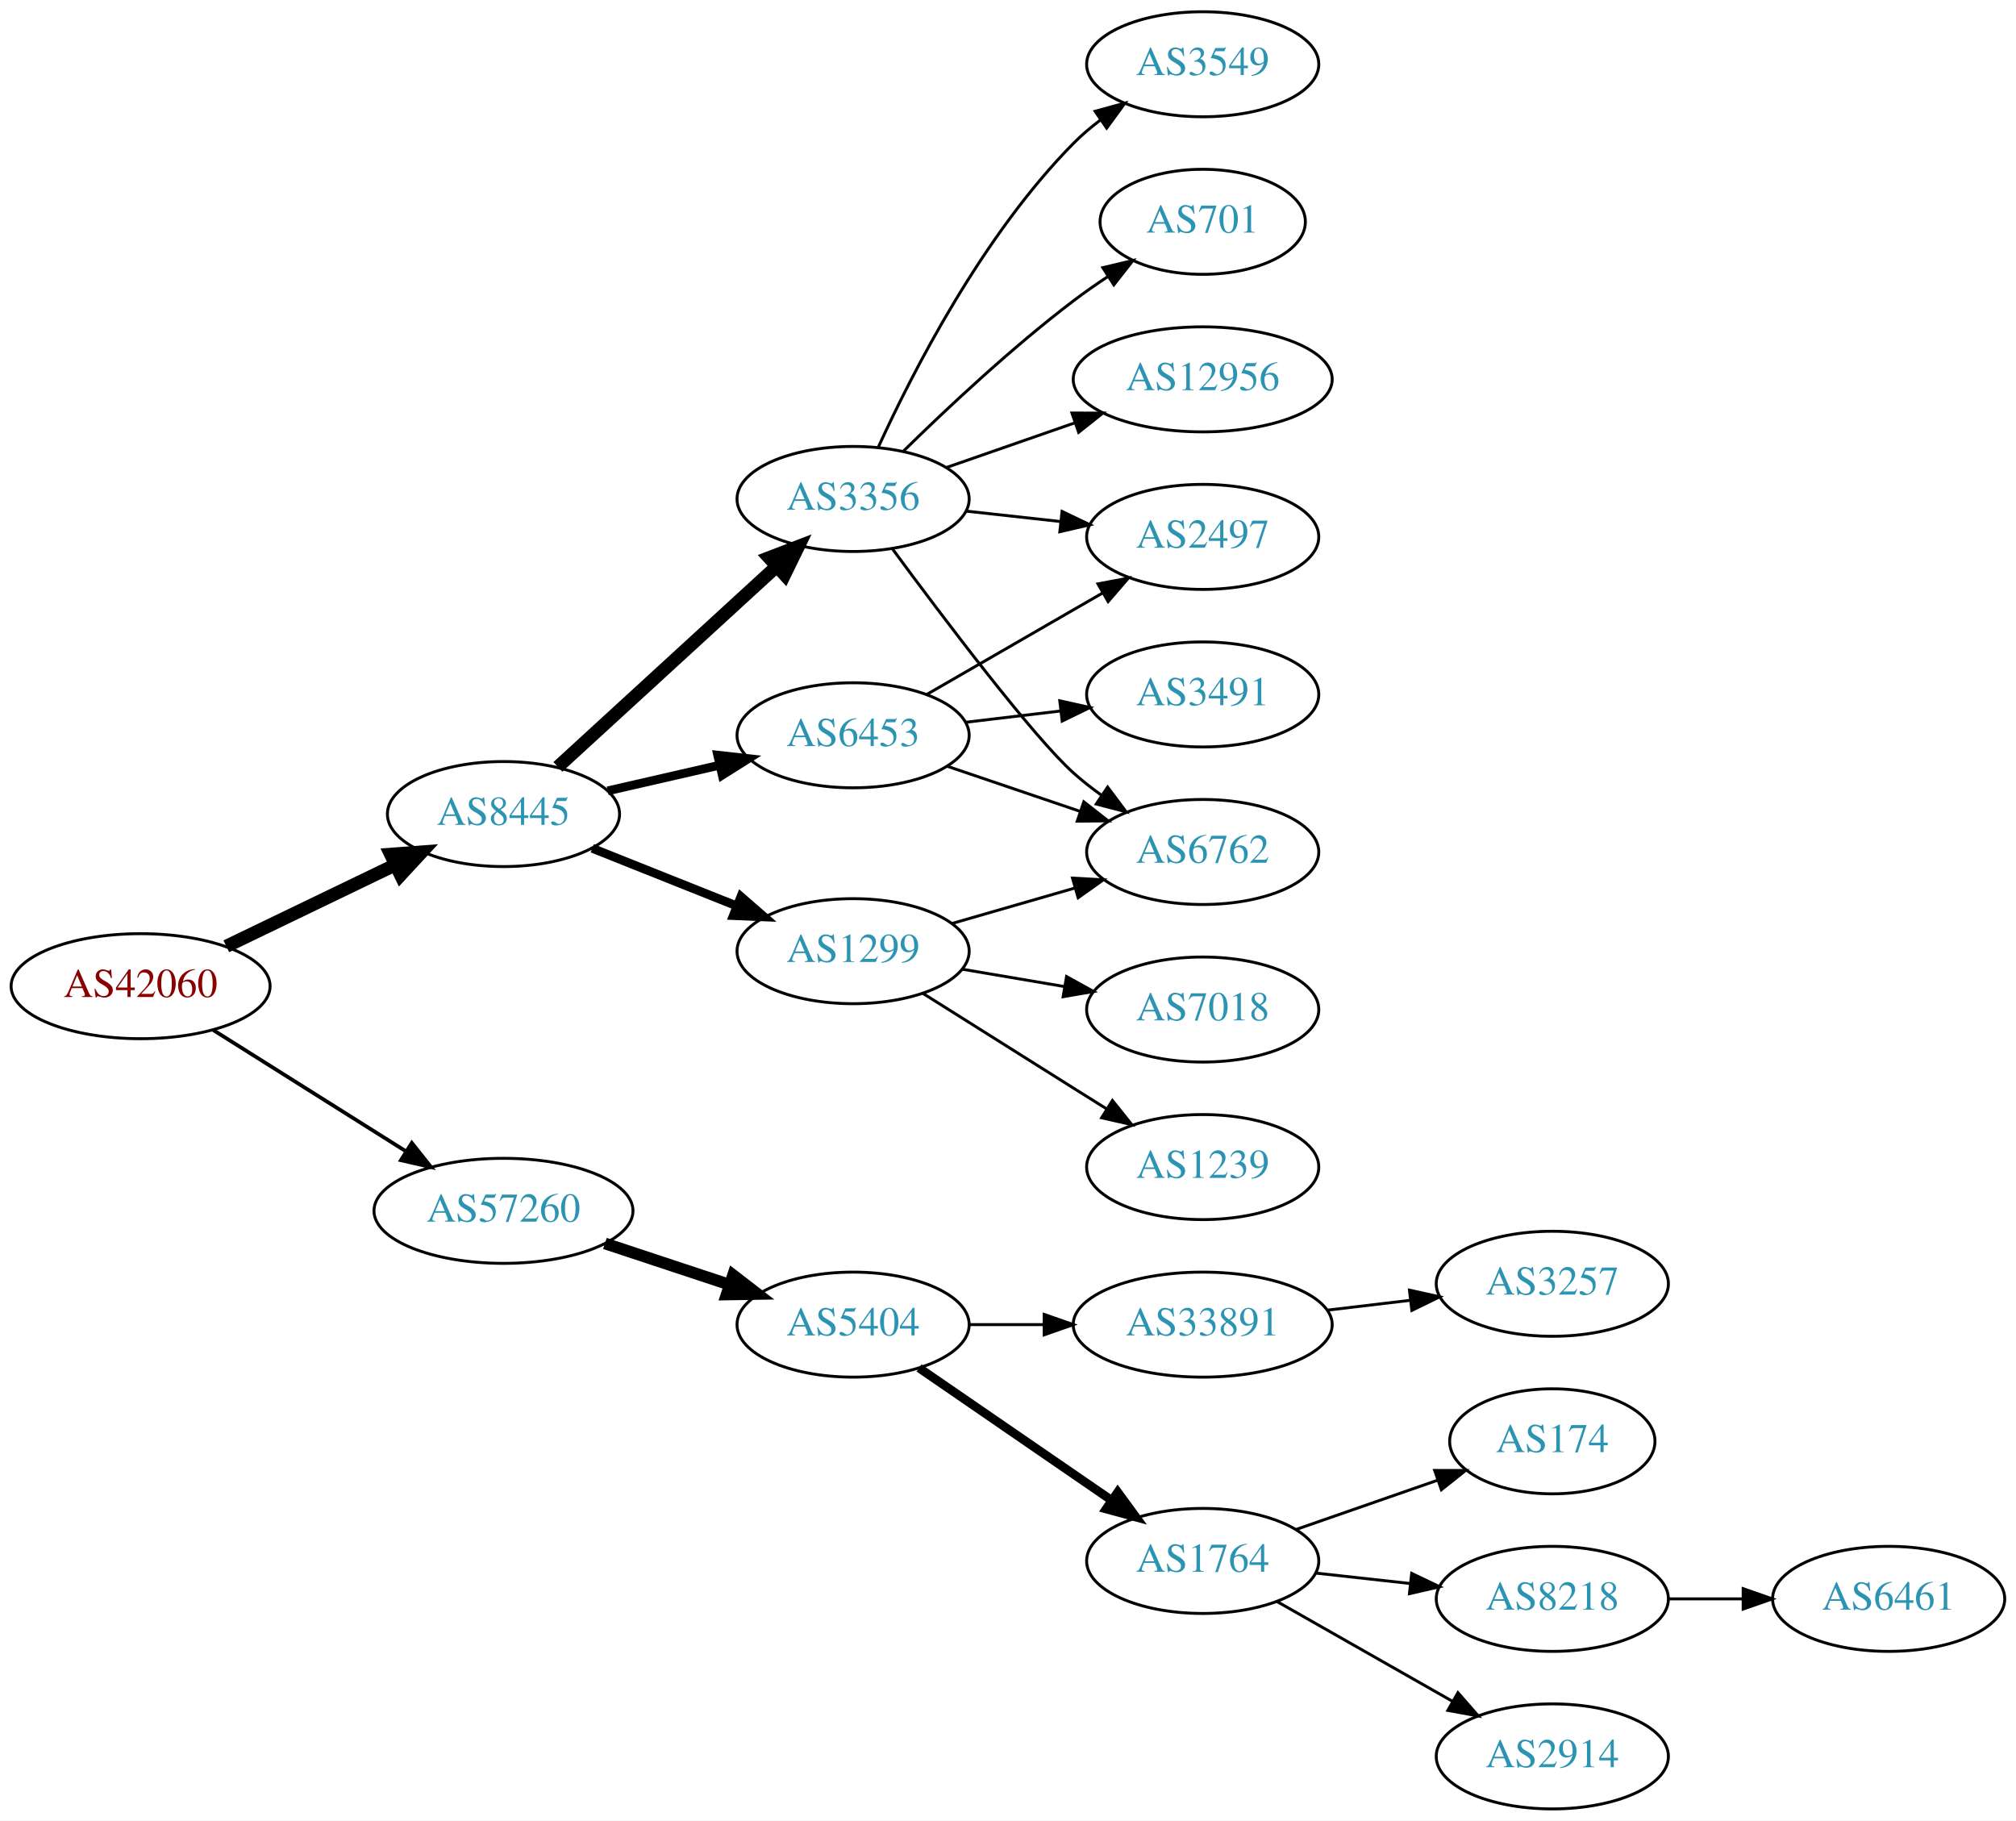
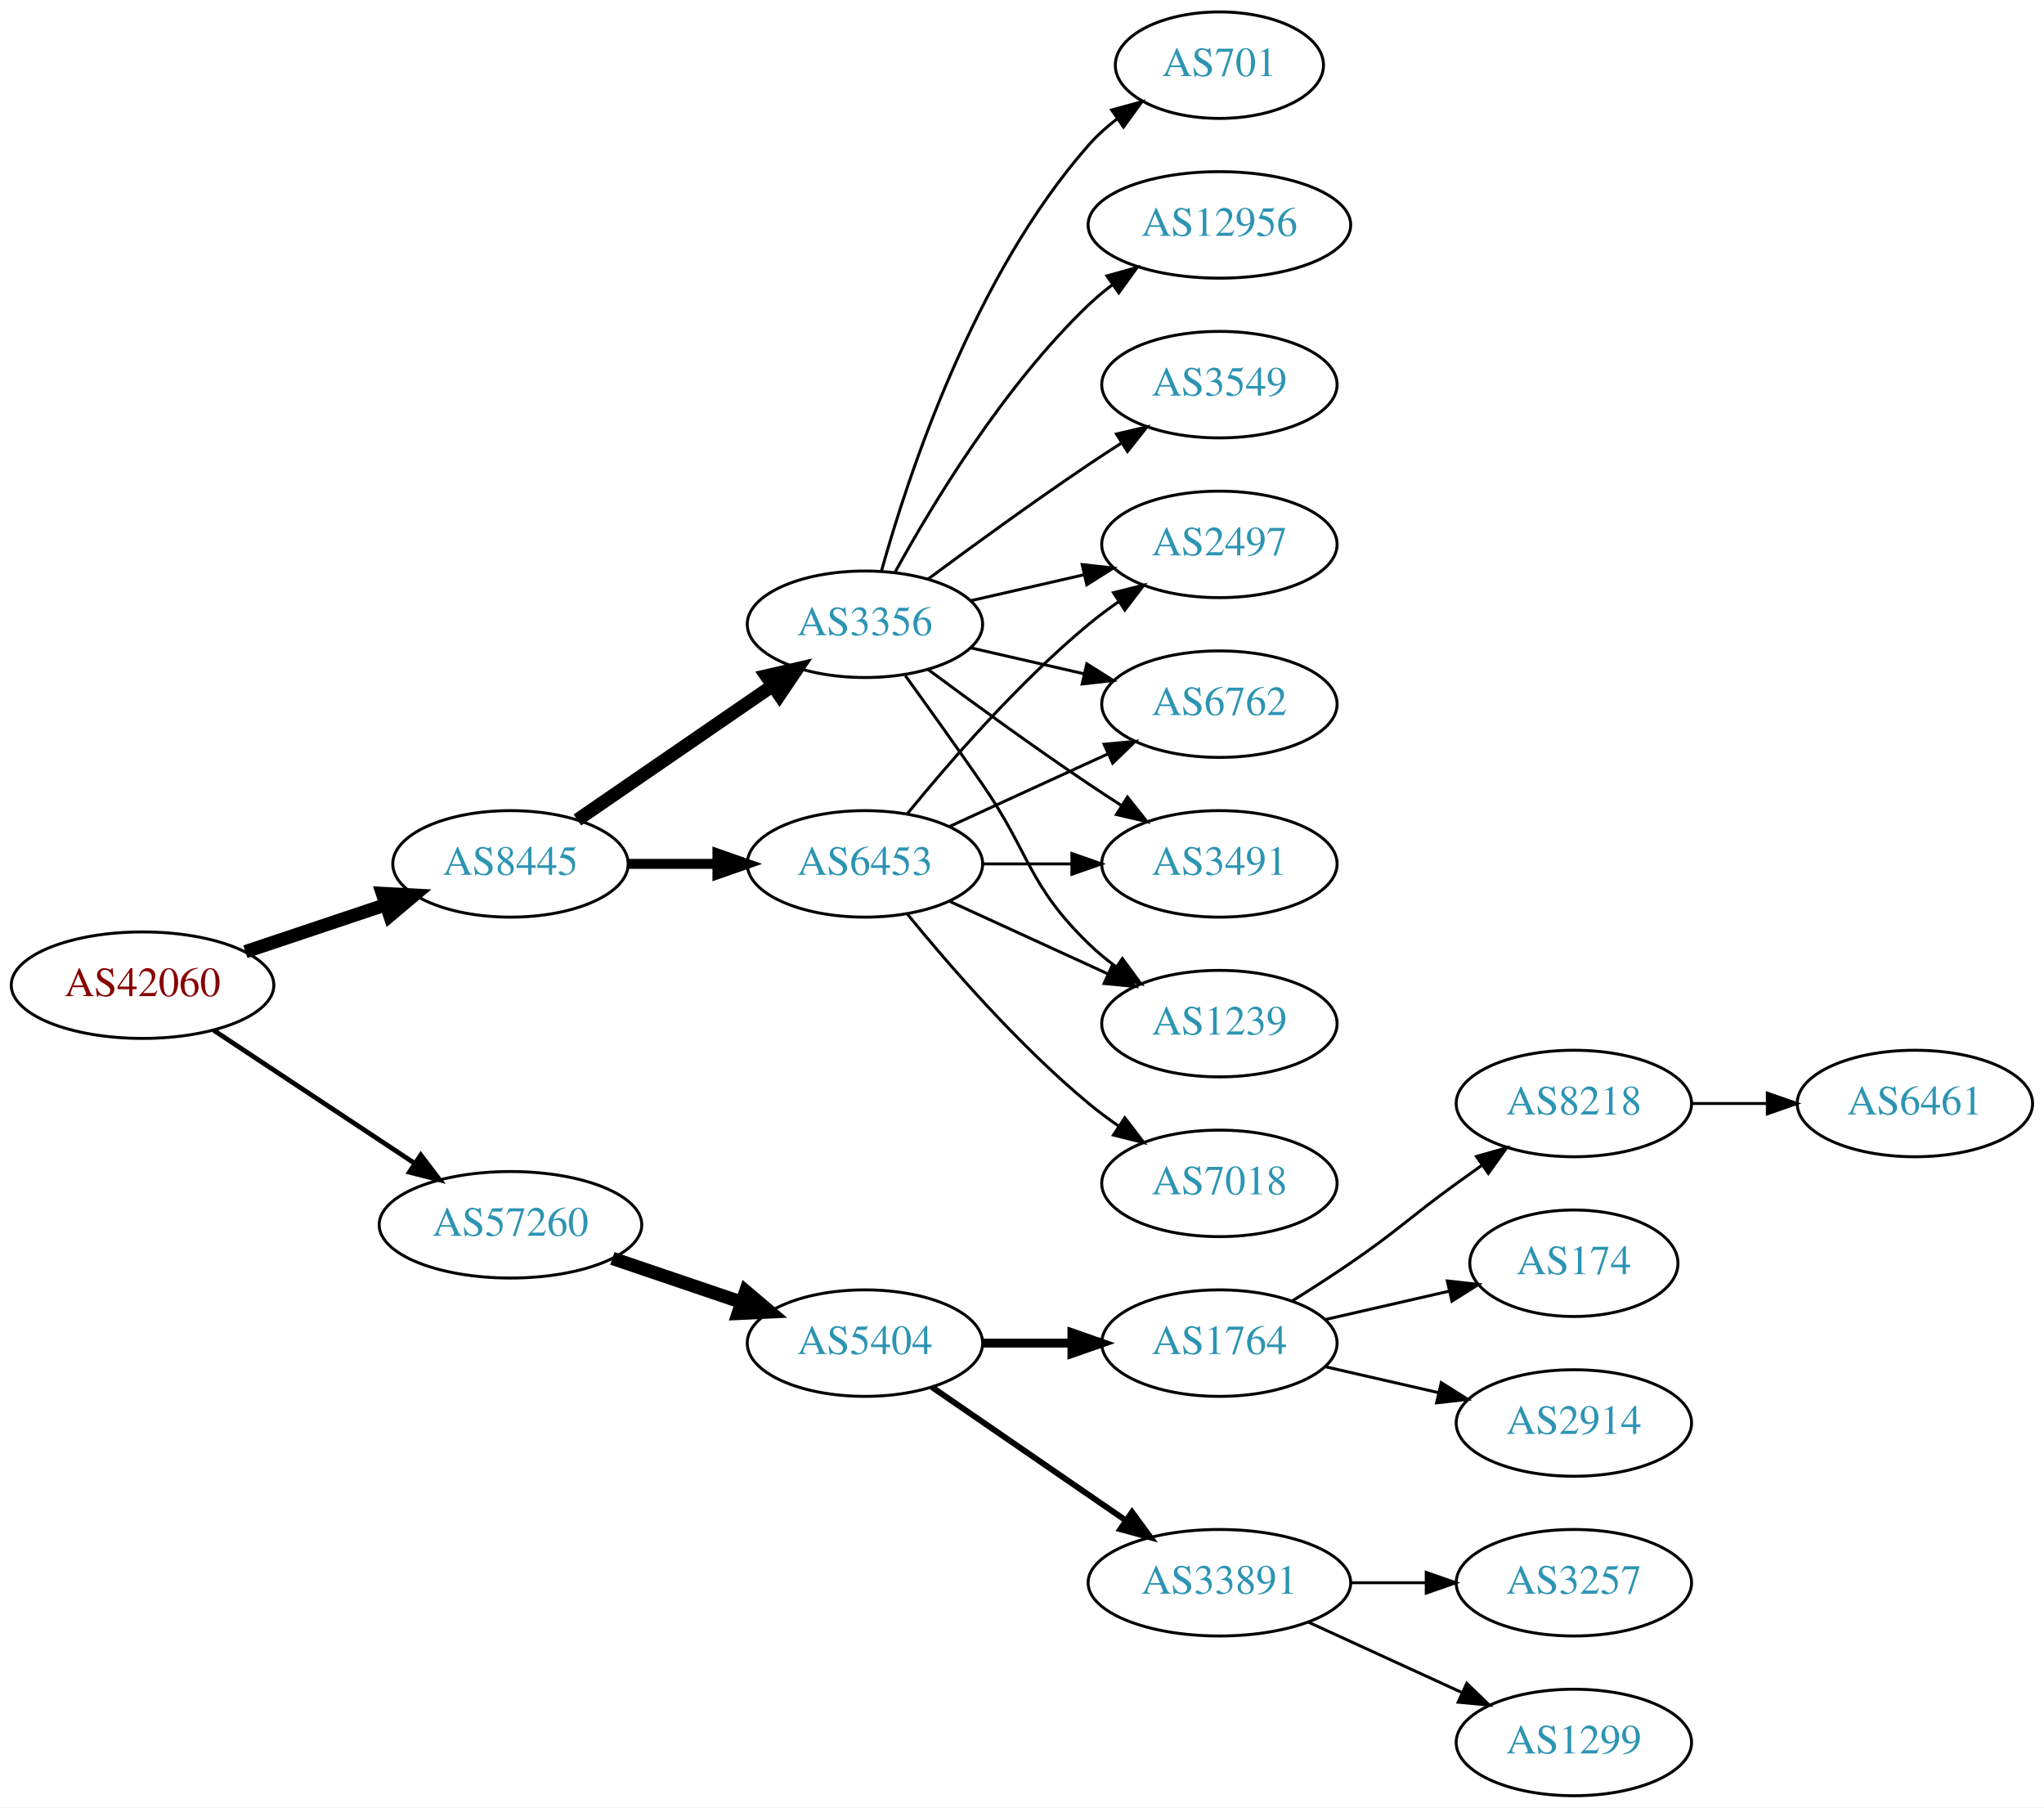
- <svg xmlns="http://www.w3.org/2000/svg" xmlns:xlink="http://www.w3.org/1999/xlink" width="691pt" height="624pt" viewBox="0.00 0.00 691.06 624.00">
-   <g id="graph0" class="graph" transform="scale(1 1) rotate(0) translate(4 620)">
-     <polygon fill="white" stroke="none" points="-4,4 -4,-620 687.055,-620 687.055,4 -4,4" />
+ <svg xmlns="http://www.w3.org/2000/svg" xmlns:xlink="http://www.w3.org/1999/xlink" width="691pt" height="611pt" viewBox="0.00 0.00 691.06 611.00">
+   <g id="graph0" class="graph" transform="scale(1 1) rotate(0) translate(4 607)">
+     <polygon fill="white" stroke="none" points="-4,4 -4,-607 687.055,-607 687.055,4 -4,4" />
    <g id="node1" class="node">
      <g id="a_node1">
        <a xlink:href="/asn/42060" xlink:title="AS42060 ~ feratel media technologies AG [AT]">
-           <ellipse fill="#ffffff" stroke="black" cx="44.196" cy="-282" rx="44.393" ry="18" />
-           <text text-anchor="middle" x="44.196" y="-278.3" font-family="Times,serif" font-size="14.00" fill="#880000">AS42060</text>
+           <ellipse fill="#ffffff" stroke="black" cx="44.196" cy="-274" rx="44.393" ry="18" />
+           <text text-anchor="middle" x="44.196" y="-270.3" font-family="Times,serif" font-size="14.00" fill="#880000">AS42060</text>
        </a>
      </g>
    </g>
    <g id="node2" class="node">
      <g id="a_node2">
        <a xlink:href="/asn/8445" xlink:title="AS8445 ~ SALZBURG-AG-AS [AT]">
-           <ellipse fill="#ffffff" stroke="black" cx="168.588" cy="-341" rx="39.794" ry="18" />
-           <text text-anchor="middle" x="168.588" y="-337.3" font-family="Times,serif" font-size="14.00" fill="#2c94b3">AS8445</text>
+           <ellipse fill="#ffffff" stroke="black" cx="168.588" cy="-315" rx="39.794" ry="18" />
+           <text text-anchor="middle" x="168.588" y="-311.3" font-family="Times,serif" font-size="14.00" fill="#2c94b3">AS8445</text>
        </a>
      </g>
    </g>
    <g id="edge1" class="edge">
-       <path fill="none" stroke="black" stroke-width="4.5" d="M73.583,-295.684C90.86,-304.013 113.092,-314.729 131.597,-323.65" />
-       <polygon fill="black" stroke="black" stroke-width="4.5" points="129.897,-327.202 140.615,-327.997 133.317,-320.108 129.897,-327.202" />
+       <path fill="none" stroke="black" stroke-width="4.5" d="M78.964,-285.312C93.591,-290.212 110.853,-295.994 126.239,-301.148" />
+       <polygon fill="black" stroke="black" stroke-width="4.5" points="125.299,-304.986 136.032,-304.429 127.801,-297.519 125.299,-304.986" />
    </g>
    <g id="node3" class="node">
      <g id="a_node3">
        <a xlink:href="/asn/57260" xlink:title="AS57260 ~ feratel Schweiz AG [CH]">
-           <ellipse fill="#ffffff" stroke="black" cx="168.588" cy="-205" rx="44.393" ry="18" />
-           <text text-anchor="middle" x="168.588" y="-201.3" font-family="Times,serif" font-size="14.00" fill="#2c94b3">AS57260</text>
+           <ellipse fill="#ffffff" stroke="black" cx="168.588" cy="-193" rx="44.393" ry="18" />
+           <text text-anchor="middle" x="168.588" y="-189.3" font-family="Times,serif" font-size="14.00" fill="#2c94b3">AS57260</text>
        </a>
      </g>
    </g>
    <g id="edge2" class="edge">
-       <path fill="none" stroke="black" stroke-width="1.286" d="M69.085,-266.971C87.955,-255.099 114.478,-238.413 135.249,-225.345" />
-       <polygon fill="black" stroke="black" stroke-width="1.286" points="137.159,-228.279 143.76,-219.991 133.431,-222.354 137.159,-228.279" />
+       <path fill="none" stroke="black" stroke-width="1.607" d="M68.217,-258.765C87.449,-246.037 115.056,-227.766 136.294,-213.711" />
+       <polygon fill="black" stroke="black" stroke-width="1.607" points="138.263,-216.605 144.67,-208.167 134.4,-210.767 138.263,-216.605" />
    </g>
    <g id="node4" class="node">
      <g id="a_node4">
-         <a xlink:href="/asn/6453" xlink:title="AS6453 ~ TATA COMMUNICATIONS (AMERICA) INC [US]">
-           <ellipse fill="#ffffff" stroke="black" cx="288.431" cy="-368" rx="39.794" ry="18" />
-           <text text-anchor="middle" x="288.431" y="-364.3" font-family="Times,serif" font-size="14.00" fill="#2c94b3">AS6453</text>
+         <a xlink:href="/asn/3356" xlink:title="AS3356 ~ Level 3 Parent, LLC [US]">
+           <ellipse fill="#ffffff" stroke="black" cx="288.431" cy="-396" rx="39.794" ry="18" />
+           <text text-anchor="middle" x="288.431" y="-392.3" font-family="Times,serif" font-size="14.00" fill="#2c94b3">AS3356</text>
        </a>
      </g>
    </g>
    <g id="edge3" class="edge">
-       <path fill="none" stroke="black" stroke-width="3" d="M204.308,-348.955C216.307,-351.704 229.928,-354.825 242.621,-357.733" />
-       <polygon fill="black" stroke="black" stroke-width="3" points="242.023,-361.187 252.552,-360.009 243.587,-354.364 242.023,-361.187" />
+       <path fill="none" stroke="black" stroke-width="4.5" d="M191.202,-329.857C209.691,-342.565 236.505,-360.995 257.134,-375.175" />
+       <polygon fill="black" stroke="black" stroke-width="4.5" points="255.083,-378.544 265.555,-380.963 259.544,-372.054 255.083,-378.544" />
    </g>
    <g id="node5" class="node">
      <g id="a_node5">
-         <a xlink:href="/asn/1299" xlink:title="AS1299 ~ Telia Carrier [EU]">
-           <ellipse fill="#ffffff" stroke="black" cx="288.431" cy="-294" rx="39.794" ry="18" />
-           <text text-anchor="middle" x="288.431" y="-290.3" font-family="Times,serif" font-size="14.00" fill="#2c94b3">AS1299</text>
+         <a xlink:href="/asn/6453" xlink:title="AS6453 ~ TATA COMMUNICATIONS (AMERICA) INC [US]">
+           <ellipse fill="#ffffff" stroke="black" cx="288.431" cy="-315" rx="39.794" ry="18" />
+           <text text-anchor="middle" x="288.431" y="-311.3" font-family="Times,serif" font-size="14.00" fill="#2c94b3">AS6453</text>
        </a>
      </g>
    </g>
    <g id="edge4" class="edge">
-       <path fill="none" stroke="black" stroke-width="3" d="M199.021,-329.261C213.925,-323.317 232.221,-316.02 248.294,-309.609" />
-       <polygon fill="black" stroke="black" stroke-width="3" points="249.973,-312.708 257.965,-305.752 247.38,-306.206 249.973,-312.708" />
+       <path fill="none" stroke="black" stroke-width="3.375" d="M208.501,-315C218.054,-315 228.404,-315 238.367,-315" />
+       <polygon fill="black" stroke="black" stroke-width="3.375" points="238.559,-318.5 248.559,-315 238.559,-311.5 238.559,-318.5" />
+     </g>
+     <g id="node14" class="node">
+       <g id="a_node14">
+         <a xlink:href="/asn/5404" xlink:title="AS5404 ~ ASN conova communications GmbH [AT]">
+           <ellipse fill="#ffffff" stroke="black" cx="288.431" cy="-153" rx="39.794" ry="18" />
+           <text text-anchor="middle" x="288.431" y="-149.3" font-family="Times,serif" font-size="14.00" fill="#2c94b3">AS5404</text>
+         </a>
+       </g>
+     </g>
+     <g id="edge17" class="edge">
+       <path fill="none" stroke="black" stroke-width="4.5" d="M203.042,-181.645C216.643,-177.028 232.485,-171.651 246.746,-166.81" />
+       <polygon fill="black" stroke="black" stroke-width="4.5" points="248.116,-170.503 256.32,-163.56 245.585,-163.046 248.116,-170.503" />
    </g>
    <g id="node6" class="node">
      <g id="a_node6">
-         <a xlink:href="/asn/3356" xlink:title="AS3356 ~ Level 3 Parent, LLC [US]">
-           <ellipse fill="#ffffff" stroke="black" cx="288.431" cy="-449" rx="39.794" ry="18" />
-           <text text-anchor="middle" x="288.431" y="-445.3" font-family="Times,serif" font-size="14.00" fill="#2c94b3">AS3356</text>
+         <a xlink:href="/asn/12956" xlink:title="AS12956 ~ TELXIUS [ES]">
+           <ellipse fill="#ffffff" stroke="black" cx="408.273" cy="-531" rx="44.393" ry="18" />
+           <text text-anchor="middle" x="408.273" y="-527.3" font-family="Times,serif" font-size="14.00" fill="#2c94b3">AS12956</text>
        </a>
      </g>
    </g>
    <g id="edge5" class="edge">
-       <path fill="none" stroke="black" stroke-width="4.5" d="M187.23,-357.169C207.103,-375.382 239.566,-405.133 262.135,-425.817" />
-       <polygon fill="black" stroke="black" stroke-width="4.5" points="259.635,-428.867 269.668,-432.721 264.956,-423.061 259.635,-428.867" />
-     </g>
-     <g id="node15" class="node">
-       <g id="a_node15">
-         <a xlink:href="/asn/5404" xlink:title="AS5404 ~ ASN conova communications GmbH [AT]">
-           <ellipse fill="#ffffff" stroke="black" cx="288.431" cy="-166" rx="39.794" ry="18" />
-           <text text-anchor="middle" x="288.431" y="-162.3" font-family="Times,serif" font-size="14.00" fill="#2c94b3">AS5404</text>
-         </a>
-       </g>
-     </g>
-     <g id="edge17" class="edge">
-       <path fill="none" stroke="black" stroke-width="4" d="M203.357,-193.824C216.601,-189.441 231.933,-184.367 245.848,-179.762" />
-       <polygon fill="black" stroke="black" stroke-width="4" points="247.286,-182.973 255.68,-176.508 245.087,-176.327 247.286,-182.973" />
+       <path fill="none" stroke="black" d="M298.672,-413.713C311.218,-436.561 335.394,-476.611 364.077,-504 366.584,-506.393 369.335,-508.687 372.197,-510.855" />
+       <polygon fill="black" stroke="black" points="370.244,-513.759 380.448,-516.61 374.249,-508.018 370.244,-513.759" />
    </g>
    <g id="node7" class="node">
      <g id="a_node7">
-         <a xlink:href="/asn/2497" xlink:title="AS2497 ~ Internet Initiative Japan Inc. [JP]">
-           <ellipse fill="#ffffff" stroke="black" cx="408.273" cy="-436" rx="39.794" ry="18" />
-           <text text-anchor="middle" x="408.273" y="-432.3" font-family="Times,serif" font-size="14.00" fill="#2c94b3">AS2497</text>
+         <a xlink:href="/asn/6762" xlink:title="AS6762 ~ TELECOM ITALIA SPARKLE S.p.A. [IT]">
+           <ellipse fill="#ffffff" stroke="black" cx="408.273" cy="-369" rx="39.794" ry="18" />
+           <text text-anchor="middle" x="408.273" y="-365.3" font-family="Times,serif" font-size="14.00" fill="#2c94b3">AS6762</text>
        </a>
      </g>
    </g>
    <g id="edge6" class="edge">
-       <path fill="none" stroke="black" d="M313.562,-381.925C331.002,-391.988 354.775,-405.707 374.013,-416.808" />
-       <polygon fill="black" stroke="black" points="372.358,-419.893 382.769,-421.86 375.857,-413.83 372.358,-419.893" />
+       <path fill="none" stroke="black" d="M324.15,-388.045C336.15,-385.296 349.771,-382.175 362.463,-379.267" />
+       <polygon fill="black" stroke="black" points="363.429,-382.636 372.395,-376.991 361.866,-375.813 363.429,-382.636" />
    </g>
    <g id="node8" class="node">
      <g id="a_node8">
-         <a xlink:href="/asn/6762" xlink:title="AS6762 ~ TELECOM ITALIA SPARKLE S.p.A. [IT]">
-           <ellipse fill="#ffffff" stroke="black" cx="408.273" cy="-328" rx="39.794" ry="18" />
-           <text text-anchor="middle" x="408.273" y="-324.3" font-family="Times,serif" font-size="14.00" fill="#2c94b3">AS6762</text>
+         <a xlink:href="/asn/3491" xlink:title="AS3491 ~ PCCW Global, Inc. [US]">
+           <ellipse fill="#ffffff" stroke="black" cx="408.273" cy="-315" rx="39.794" ry="18" />
+           <text text-anchor="middle" x="408.273" y="-311.3" font-family="Times,serif" font-size="14.00" fill="#2c94b3">AS3491</text>
        </a>
      </g>
    </g>
    <g id="edge7" class="edge">
-       <path fill="none" stroke="black" d="M320.701,-357.386C334.685,-352.639 351.355,-346.981 366.317,-341.902" />
-       <polygon fill="black" stroke="black" points="367.513,-345.192 375.857,-338.664 365.263,-338.564 367.513,-345.192" />
+       <path fill="none" stroke="black" d="M309.761,-380.723C324.623,-369.696 345.368,-354.593 364.077,-342 367.626,-339.611 371.377,-337.161 375.125,-334.758" />
+       <polygon fill="black" stroke="black" points="377.193,-337.591 383.774,-329.288 373.451,-331.675 377.193,-337.591" />
    </g>
    <g id="node9" class="node">
      <g id="a_node9">
-         <a xlink:href="/asn/3491" xlink:title="AS3491 ~ PCCW Global, Inc. [US]">
-           <ellipse fill="#ffffff" stroke="black" cx="408.273" cy="-382" rx="39.794" ry="18" />
-           <text text-anchor="middle" x="408.273" y="-378.3" font-family="Times,serif" font-size="14.00" fill="#2c94b3">AS3491</text>
+         <a xlink:href="/asn/3549" xlink:title="AS3549 ~ Level 3 Parent, LLC [US]">
+           <ellipse fill="#ffffff" stroke="black" cx="408.273" cy="-477" rx="39.794" ry="18" />
+           <text text-anchor="middle" x="408.273" y="-473.3" font-family="Times,serif" font-size="14.00" fill="#2c94b3">AS3549</text>
        </a>
      </g>
    </g>
    <g id="edge8" class="edge">
-       <path fill="none" stroke="black" d="M327.041,-372.468C337.352,-373.693 348.669,-375.038 359.47,-376.321" />
-       <polygon fill="black" stroke="black" points="359.273,-379.822 369.616,-377.526 360.099,-372.871 359.273,-379.822" />
-     </g>
-     <g id="edge14" class="edge">
-       <path fill="none" stroke="black" d="M322.257,-303.471C335.299,-307.234 350.48,-311.614 364.374,-315.623" />
-       <polygon fill="black" stroke="black" points="363.637,-319.053 374.215,-318.462 365.577,-312.327 363.637,-319.053" />
-     </g>
-     <g id="node13" class="node">
-       <g id="a_node13">
-         <a xlink:href="/asn/1239" xlink:title="AS1239 ~ Sprint [US]">
-           <ellipse fill="#ffffff" stroke="black" cx="408.273" cy="-220" rx="39.794" ry="18" />
-           <text text-anchor="middle" x="408.273" y="-216.3" font-family="Times,serif" font-size="14.00" fill="#2c94b3">AS1239</text>
-         </a>
-       </g>
-     </g>
-     <g id="edge15" class="edge">
-       <path fill="none" stroke="black" d="M312.288,-279.581C327.056,-270.272 346.694,-257.905 364.077,-247 367.701,-244.726 371.498,-242.348 375.273,-239.986" />
-       <polygon fill="black" stroke="black" points="377.327,-242.829 383.95,-234.559 373.616,-236.894 377.327,-242.829" />
-     </g>
-     <g id="node14" class="node">
-       <g id="a_node14">
-         <a xlink:href="/asn/7018" xlink:title="AS7018 ~ AT&amp;T Services, Inc. [US]">
-           <ellipse fill="#ffffff" stroke="black" cx="408.273" cy="-274" rx="39.794" ry="18" />
-           <text text-anchor="middle" x="408.273" y="-270.3" font-family="Times,serif" font-size="14.00" fill="#2c94b3">AS7018</text>
-         </a>
-       </g>
-     </g>
-     <g id="edge16" class="edge">
-       <path fill="none" stroke="black" d="M325.749,-287.836C336.838,-285.954 349.185,-283.859 360.848,-281.879" />
-       <polygon fill="black" stroke="black" points="361.599,-285.302 370.872,-280.178 360.428,-278.401 361.599,-285.302" />
-     </g>
-     <g id="edge11" class="edge">
-       <path fill="none" stroke="black" d="M327.041,-444.851C337.352,-443.713 348.669,-442.465 359.47,-441.274" />
-       <polygon fill="black" stroke="black" points="360.06,-444.73 369.616,-440.154 359.293,-437.772 360.06,-444.73" />
-     </g>
-     <g id="edge9" class="edge">
-       <path fill="none" stroke="black" d="M301.853,-431.976C319.215,-408.432 350.168,-367.426 364.077,-355 367.035,-352.358 370.282,-349.813 373.626,-347.412" />
-       <polygon fill="black" stroke="black" points="375.679,-350.249 382.029,-341.768 371.776,-344.438 375.679,-350.249" />
+       <path fill="none" stroke="black" d="M309.761,-411.277C324.623,-422.304 345.368,-437.407 364.077,-450 367.626,-452.389 371.377,-454.839 375.125,-457.242" />
+       <polygon fill="black" stroke="black" points="373.451,-460.325 383.774,-462.712 377.193,-454.409 373.451,-460.325" />
    </g>
    <g id="node10" class="node">
      <g id="a_node10">
        <a xlink:href="/asn/701" xlink:title="AS701 ~ UUNET [US]">
-           <ellipse fill="#ffffff" stroke="black" cx="408.273" cy="-544" rx="35.194" ry="18" />
-           <text text-anchor="middle" x="408.273" y="-540.3" font-family="Times,serif" font-size="14.00" fill="#2c94b3">AS701</text>
-         </a>
-       </g>
-     </g>
-     <g id="edge10" class="edge">
-       <path fill="none" stroke="black" d="M305.579,-465.296C320.216,-479.671 342.705,-500.795 364.077,-517 367.744,-519.78 371.705,-522.546 375.688,-525.187" />
-       <polygon fill="black" stroke="black" points="374.032,-528.283 384.34,-530.731 377.809,-522.389 374.032,-528.283" />
+           <ellipse fill="#ffffff" stroke="black" cx="408.273" cy="-585" rx="35.194" ry="18" />
+           <text text-anchor="middle" x="408.273" y="-581.3" font-family="Times,serif" font-size="14.00" fill="#2c94b3">AS701</text>
+         </a>
+       </g>
+     </g>
+     <g id="edge9" class="edge">
+       <path fill="none" stroke="black" d="M294.004,-413.946C302.909,-445.995 325.194,-513.842 364.077,-558 366.905,-561.211 370.206,-564.172 373.701,-566.864" />
+       <polygon fill="black" stroke="black" points="371.858,-569.845 382.076,-572.645 375.835,-564.084 371.858,-569.845" />
    </g>
    <g id="node11" class="node">
      <g id="a_node11">
-         <a xlink:href="/asn/12956" xlink:title="AS12956 ~ TELXIUS [ES]">
-           <ellipse fill="#ffffff" stroke="black" cx="408.273" cy="-490" rx="44.393" ry="18" />
-           <text text-anchor="middle" x="408.273" y="-486.3" font-family="Times,serif" font-size="14.00" fill="#2c94b3">AS12956</text>
-         </a>
-       </g>
-     </g>
-     <g id="edge12" class="edge">
-       <path fill="none" stroke="black" d="M320.393,-459.772C333.801,-464.437 349.724,-469.977 364.253,-475.032" />
-       <polygon fill="black" stroke="black" points="363.446,-478.457 374.041,-478.438 365.746,-471.846 363.446,-478.457" />
+         <a xlink:href="/asn/1239" xlink:title="AS1239 ~ Sprint [US]">
+           <ellipse fill="#ffffff" stroke="black" cx="408.273" cy="-261" rx="39.794" ry="18" />
+           <text text-anchor="middle" x="408.273" y="-257.3" font-family="Times,serif" font-size="14.00" fill="#2c94b3">AS1239</text>
+         </a>
+       </g>
+     </g>
+     <g id="edge10" class="edge">
+       <path fill="none" stroke="black" d="M302.11,-378.594C309.725,-368.063 319.558,-354.33 328.077,-342 344.473,-318.269 343.384,-308.094 364.077,-288 366.922,-285.237 370.096,-282.614 373.396,-280.166" />
+       <polygon fill="black" stroke="black" points="375.462,-282.994 381.744,-274.462 371.513,-277.214 375.462,-282.994" />
    </g>
    <g id="node12" class="node">
      <g id="a_node12">
-         <a xlink:href="/asn/3549" xlink:title="AS3549 ~ Level 3 Parent, LLC [US]">
-           <ellipse fill="#ffffff" stroke="black" cx="408.273" cy="-598" rx="39.794" ry="18" />
-           <text text-anchor="middle" x="408.273" y="-594.3" font-family="Times,serif" font-size="14.00" fill="#2c94b3">AS3549</text>
-         </a>
-       </g>
+         <a xlink:href="/asn/2497" xlink:title="AS2497 ~ Internet Initiative Japan Inc. [JP]">
+           <ellipse fill="#ffffff" stroke="black" cx="408.273" cy="-423" rx="39.794" ry="18" />
+           <text text-anchor="middle" x="408.273" y="-419.3" font-family="Times,serif" font-size="14.00" fill="#2c94b3">AS2497</text>
+         </a>
+       </g>
+     </g>
+     <g id="edge11" class="edge">
+       <path fill="none" stroke="black" d="M324.15,-403.955C336.15,-406.704 349.771,-409.825 362.463,-412.733" />
+       <polygon fill="black" stroke="black" points="361.866,-416.187 372.395,-415.009 363.429,-409.364 361.866,-416.187" />
+     </g>
+     <g id="edge12" class="edge">
+       <path fill="none" stroke="black" d="M317.06,-327.661C333.017,-334.973 353.287,-344.261 370.57,-352.181" />
+       <polygon fill="black" stroke="black" points="369.269,-355.435 379.818,-356.419 372.185,-349.071 369.269,-355.435" />
+     </g>
+     <g id="edge14" class="edge">
+       <path fill="none" stroke="black" d="M328.343,-315C337.897,-315 348.246,-315 358.209,-315" />
+       <polygon fill="black" stroke="black" points="358.402,-318.5 368.402,-315 358.402,-311.5 358.402,-318.5" />
+     </g>
+     <g id="edge16" class="edge">
+       <path fill="none" stroke="black" d="M317.06,-302.339C333.017,-295.027 353.287,-285.739 370.57,-277.819" />
+       <polygon fill="black" stroke="black" points="372.185,-280.929 379.818,-273.581 369.269,-274.565 372.185,-280.929" />
    </g>
    <g id="edge13" class="edge">
-       <path fill="none" stroke="black" d="M297.139,-466.902C308.766,-492.357 332.799,-539.422 364.077,-571 366.868,-573.818 370.007,-576.477 373.286,-578.946" />
-       <polygon fill="black" stroke="black" points="371.386,-581.887 381.607,-584.677 375.356,-576.122 371.386,-581.887" />
+       <path fill="none" stroke="black" d="M302.85,-332.065C316.964,-349.375 340.379,-376.345 364.077,-396 367.294,-398.668 370.794,-401.27 374.365,-403.741" />
+       <polygon fill="black" stroke="black" points="372.442,-406.666 382.721,-409.236 376.288,-400.817 372.442,-406.666" />
+     </g>
+     <g id="node13" class="node">
+       <g id="a_node13">
+         <a xlink:href="/asn/7018" xlink:title="AS7018 ~ AT&amp;T Services, Inc. [US]">
+           <ellipse fill="#ffffff" stroke="black" cx="408.273" cy="-207" rx="39.794" ry="18" />
+           <text text-anchor="middle" x="408.273" y="-203.3" font-family="Times,serif" font-size="14.00" fill="#2c94b3">AS7018</text>
+         </a>
+       </g>
+     </g>
+     <g id="edge15" class="edge">
+       <path fill="none" stroke="black" d="M302.85,-297.935C316.964,-280.625 340.379,-253.655 364.077,-234 367.294,-231.332 370.794,-228.73 374.365,-226.259" />
+       <polygon fill="black" stroke="black" points="376.288,-229.183 382.721,-220.764 372.442,-223.334 376.288,-229.183" />
+     </g>
+     <g id="node15" class="node">
+       <g id="a_node15">
+         <a xlink:href="/asn/1764" xlink:title="AS1764 ~ NEXTLAYER-AS [AT]">
+           <ellipse fill="#ffffff" stroke="black" cx="408.273" cy="-153" rx="39.794" ry="18" />
+           <text text-anchor="middle" x="408.273" y="-149.3" font-family="Times,serif" font-size="14.00" fill="#2c94b3">AS1764</text>
+         </a>
+       </g>
+     </g>
+     <g id="edge18" class="edge">
+       <path fill="none" stroke="black" stroke-width="3" d="M328.343,-153C337.897,-153 348.246,-153 358.209,-153" />
+       <polygon fill="black" stroke="black" stroke-width="3" points="358.402,-156.5 368.402,-153 358.402,-149.5 358.402,-156.5" />
    </g>
    <g id="node16" class="node">
      <g id="a_node16">
        <a xlink:href="/asn/33891" xlink:title="AS33891 ~ CORE-BACKBONE GMBH GLOBAL NETWORK [DE]">
-           <ellipse fill="#ffffff" stroke="black" cx="408.273" cy="-166" rx="44.393" ry="18" />
-           <text text-anchor="middle" x="408.273" y="-162.3" font-family="Times,serif" font-size="14.00" fill="#2c94b3">AS33891</text>
-         </a>
-       </g>
-     </g>
-     <g id="edge18" class="edge">
-       <path fill="none" stroke="black" d="M328.343,-166C336.446,-166 345.121,-166 353.648,-166" />
-       <polygon fill="black" stroke="black" points="353.925,-169.5 363.925,-166 353.925,-162.5 353.925,-169.5" />
+           <ellipse fill="#ffffff" stroke="black" cx="408.273" cy="-72" rx="44.393" ry="18" />
+           <text text-anchor="middle" x="408.273" y="-68.3" font-family="Times,serif" font-size="14.00" fill="#2c94b3">AS33891</text>
+         </a>
+       </g>
+     </g>
+     <g id="edge19" class="edge">
+       <path fill="none" stroke="black" stroke-width="2" d="M311.045,-138.143C329.417,-125.515 356.01,-107.236 376.587,-93.093" />
+       <polygon fill="black" stroke="black" stroke-width="2" points="378.737,-95.862 384.996,-87.313 374.772,-90.093 378.737,-95.862" />
    </g>
    <g id="node17" class="node">
      <g id="a_node17">
-         <a xlink:href="/asn/1764" xlink:title="AS1764 ~ NEXTLAYER-AS [AT]">
-           <ellipse fill="#ffffff" stroke="black" cx="408.273" cy="-85" rx="39.794" ry="18" />
-           <text text-anchor="middle" x="408.273" y="-81.3" font-family="Times,serif" font-size="14.00" fill="#2c94b3">AS1764</text>
-         </a>
-       </g>
-     </g>
-     <g id="edge19" class="edge">
-       <path fill="none" stroke="black" stroke-width="3" d="M311.045,-151.143C329.533,-138.435 356.347,-120.005 376.977,-105.825" />
-       <polygon fill="black" stroke="black" stroke-width="3" points="379.139,-108.586 385.397,-100.037 375.174,-102.817 379.139,-108.586" />
+         <a xlink:href="/asn/8218" xlink:title="AS8218 ~ legacy Neotelecoms [FR]">
+           <ellipse fill="#ffffff" stroke="black" cx="528.116" cy="-234" rx="39.794" ry="18" />
+           <text text-anchor="middle" x="528.116" y="-230.3" font-family="Times,serif" font-size="14.00" fill="#2c94b3">AS8218</text>
+         </a>
+       </g>
+     </g>
+     <g id="edge20" class="edge">
+       <path fill="none" stroke="black" d="M432.822,-167.216C439.264,-171.24 446.197,-175.699 452.469,-180 468.964,-191.311 472.27,-195.271 488.469,-207 491.272,-209.029 494.204,-211.125 497.145,-213.21" />
+       <polygon fill="black" stroke="black" points="495.167,-216.097 505.359,-218.991 499.196,-210.373 495.167,-216.097" />
    </g>
    <g id="node18" class="node">
      <g id="a_node18">
-         <a xlink:href="/asn/3257" xlink:title="AS3257 ~ GTT [DE]">
-           <ellipse fill="#ffffff" stroke="black" cx="528.116" cy="-180" rx="39.794" ry="18" />
-           <text text-anchor="middle" x="528.116" y="-176.3" font-family="Times,serif" font-size="14.00" fill="#2c94b3">AS3257</text>
-         </a>
-       </g>
-     </g>
-     <g id="edge20" class="edge">
-       <path fill="none" stroke="black" d="M450.82,-170.936C460.066,-172.034 469.939,-173.207 479.411,-174.332" />
-       <polygon fill="black" stroke="black" points="479.139,-177.825 489.482,-175.529 479.964,-170.874 479.139,-177.825" />
+         <a xlink:href="/asn/174" xlink:title="AS174 ~ Cogent Communications [US]">
+           <ellipse fill="#ffffff" stroke="black" cx="528.116" cy="-180" rx="35.194" ry="18" />
+           <text text-anchor="middle" x="528.116" y="-176.3" font-family="Times,serif" font-size="14.00" fill="#2c94b3">AS174</text>
+         </a>
+       </g>
+     </g>
+     <g id="edge21" class="edge">
+       <path fill="none" stroke="black" d="M443.993,-160.955C457.085,-163.955 472.107,-167.396 485.748,-170.522" />
+       <polygon fill="black" stroke="black" points="485.326,-174.016 495.855,-172.838 486.89,-167.193 485.326,-174.016" />
    </g>
    <g id="node19" class="node">
      <g id="a_node19">
-         <a xlink:href="/asn/8218" xlink:title="AS8218 ~ legacy Neotelecoms [FR]">
+         <a xlink:href="/asn/2914" xlink:title="AS2914 ~ NTT America, Inc. [US]">
+           <ellipse fill="#ffffff" stroke="black" cx="528.116" cy="-126" rx="39.794" ry="18" />
+           <text text-anchor="middle" x="528.116" y="-122.3" font-family="Times,serif" font-size="14.00" fill="#2c94b3">AS2914</text>
+         </a>
+       </g>
+     </g>
+     <g id="edge22" class="edge">
+       <path fill="none" stroke="black" d="M443.993,-145.045C455.993,-142.296 469.613,-139.175 482.306,-136.267" />
+       <polygon fill="black" stroke="black" points="483.272,-139.636 492.238,-133.991 481.708,-132.813 483.272,-139.636" />
+     </g>
+     <g id="node21" class="node">
+       <g id="a_node21">
+         <a xlink:href="/asn/1299" xlink:title="AS1299 ~ Telia Carrier [EU]">
+           <ellipse fill="#ffffff" stroke="black" cx="528.116" cy="-18" rx="39.794" ry="18" />
+           <text text-anchor="middle" x="528.116" y="-14.3" font-family="Times,serif" font-size="14.00" fill="#2c94b3">AS1299</text>
+         </a>
+       </g>
+     </g>
+     <g id="edge24" class="edge">
+       <path fill="none" stroke="black" d="M438.403,-58.652C454.014,-51.498 473.412,-42.609 490.084,-34.969" />
+       <polygon fill="black" stroke="black" points="491.903,-37.986 499.536,-30.638 488.987,-31.622 491.903,-37.986" />
+     </g>
+     <g id="node22" class="node">
+       <g id="a_node22">
+         <a xlink:href="/asn/3257" xlink:title="AS3257 ~ GTT [DE]">
          <ellipse fill="#ffffff" stroke="black" cx="528.116" cy="-72" rx="39.794" ry="18" />
-           <text text-anchor="middle" x="528.116" y="-68.3" font-family="Times,serif" font-size="14.00" fill="#2c94b3">AS8218</text>
-         </a>
-       </g>
-     </g>
-     <g id="edge21" class="edge">
-       <path fill="none" stroke="black" d="M446.883,-80.851C457.195,-79.713 468.512,-78.465 479.312,-77.273" />
-       <polygon fill="black" stroke="black" points="479.903,-80.73 489.459,-76.154 479.135,-73.772 479.903,-80.73" />
+           <text text-anchor="middle" x="528.116" y="-68.3" font-family="Times,serif" font-size="14.00" fill="#2c94b3">AS3257</text>
+         </a>
+       </g>
+     </g>
+     <g id="edge25" class="edge">
+       <path fill="none" stroke="black" d="M452.484,-72C460.797,-72 469.56,-72 478.042,-72" />
+       <polygon fill="black" stroke="black" points="478.201,-75.5 488.201,-72 478.201,-68.5 478.201,-75.5" />
    </g>
    <g id="node20" class="node">
      <g id="a_node20">
-         <a xlink:href="/asn/2914" xlink:title="AS2914 ~ NTT America, Inc. [US]">
-           <ellipse fill="#ffffff" stroke="black" cx="528.116" cy="-18" rx="39.794" ry="18" />
-           <text text-anchor="middle" x="528.116" y="-14.3" font-family="Times,serif" font-size="14.00" fill="#2c94b3">AS2914</text>
-         </a>
-       </g>
-     </g>
-     <g id="edge22" class="edge">
-       <path fill="none" stroke="black" d="M433.69,-71.118C451.15,-61.191 474.851,-47.716 494.011,-36.822" />
-       <polygon fill="black" stroke="black" points="495.767,-39.85 502.73,-31.865 492.307,-33.765 495.767,-39.85" />
-     </g>
-     <g id="node21" class="node">
-       <g id="a_node21">
-         <a xlink:href="/asn/174" xlink:title="AS174 ~ Cogent Communications [US]">
-           <ellipse fill="#ffffff" stroke="black" cx="528.116" cy="-126" rx="35.194" ry="18" />
-           <text text-anchor="middle" x="528.116" y="-122.3" font-family="Times,serif" font-size="14.00" fill="#2c94b3">AS174</text>
+         <a xlink:href="/asn/6461" xlink:title="AS6461 ~ Zayo Bandwidth [US]">
+           <ellipse fill="#ffffff" stroke="black" cx="643.409" cy="-234" rx="39.794" ry="18" />
+           <text text-anchor="middle" x="643.409" y="-230.3" font-family="Times,serif" font-size="14.00" fill="#2c94b3">AS6461</text>
        </a>
      </g>
    </g>
    <g id="edge23" class="edge">
-       <path fill="none" stroke="black" d="M440.235,-95.772C455.144,-100.959 473.161,-107.228 488.915,-112.709" />
-       <polygon fill="black" stroke="black" points="487.788,-116.023 498.383,-116.003 490.088,-109.411 487.788,-116.023" />
-     </g>
-     <g id="node22" class="node">
-       <g id="a_node22">
-         <a xlink:href="/asn/6461" xlink:title="AS6461 ~ Zayo Bandwidth [US]">
-           <ellipse fill="#ffffff" stroke="black" cx="643.409" cy="-72" rx="39.794" ry="18" />
-           <text text-anchor="middle" x="643.409" y="-68.3" font-family="Times,serif" font-size="14.00" fill="#2c94b3">AS6461</text>
-         </a>
-       </g>
-     </g>
-     <g id="edge24" class="edge">
-       <path fill="none" stroke="black" d="M567.788,-72C575.991,-72 584.755,-72 593.287,-72" />
-       <polygon fill="black" stroke="black" points="593.526,-75.5 603.526,-72 593.526,-68.5 593.526,-75.5" />
+       <path fill="none" stroke="black" d="M567.788,-234C575.991,-234 584.755,-234 593.287,-234" />
+       <polygon fill="black" stroke="black" points="593.526,-237.5 603.526,-234 593.526,-230.5 593.526,-237.5" />
    </g>
  </g>
</svg>
